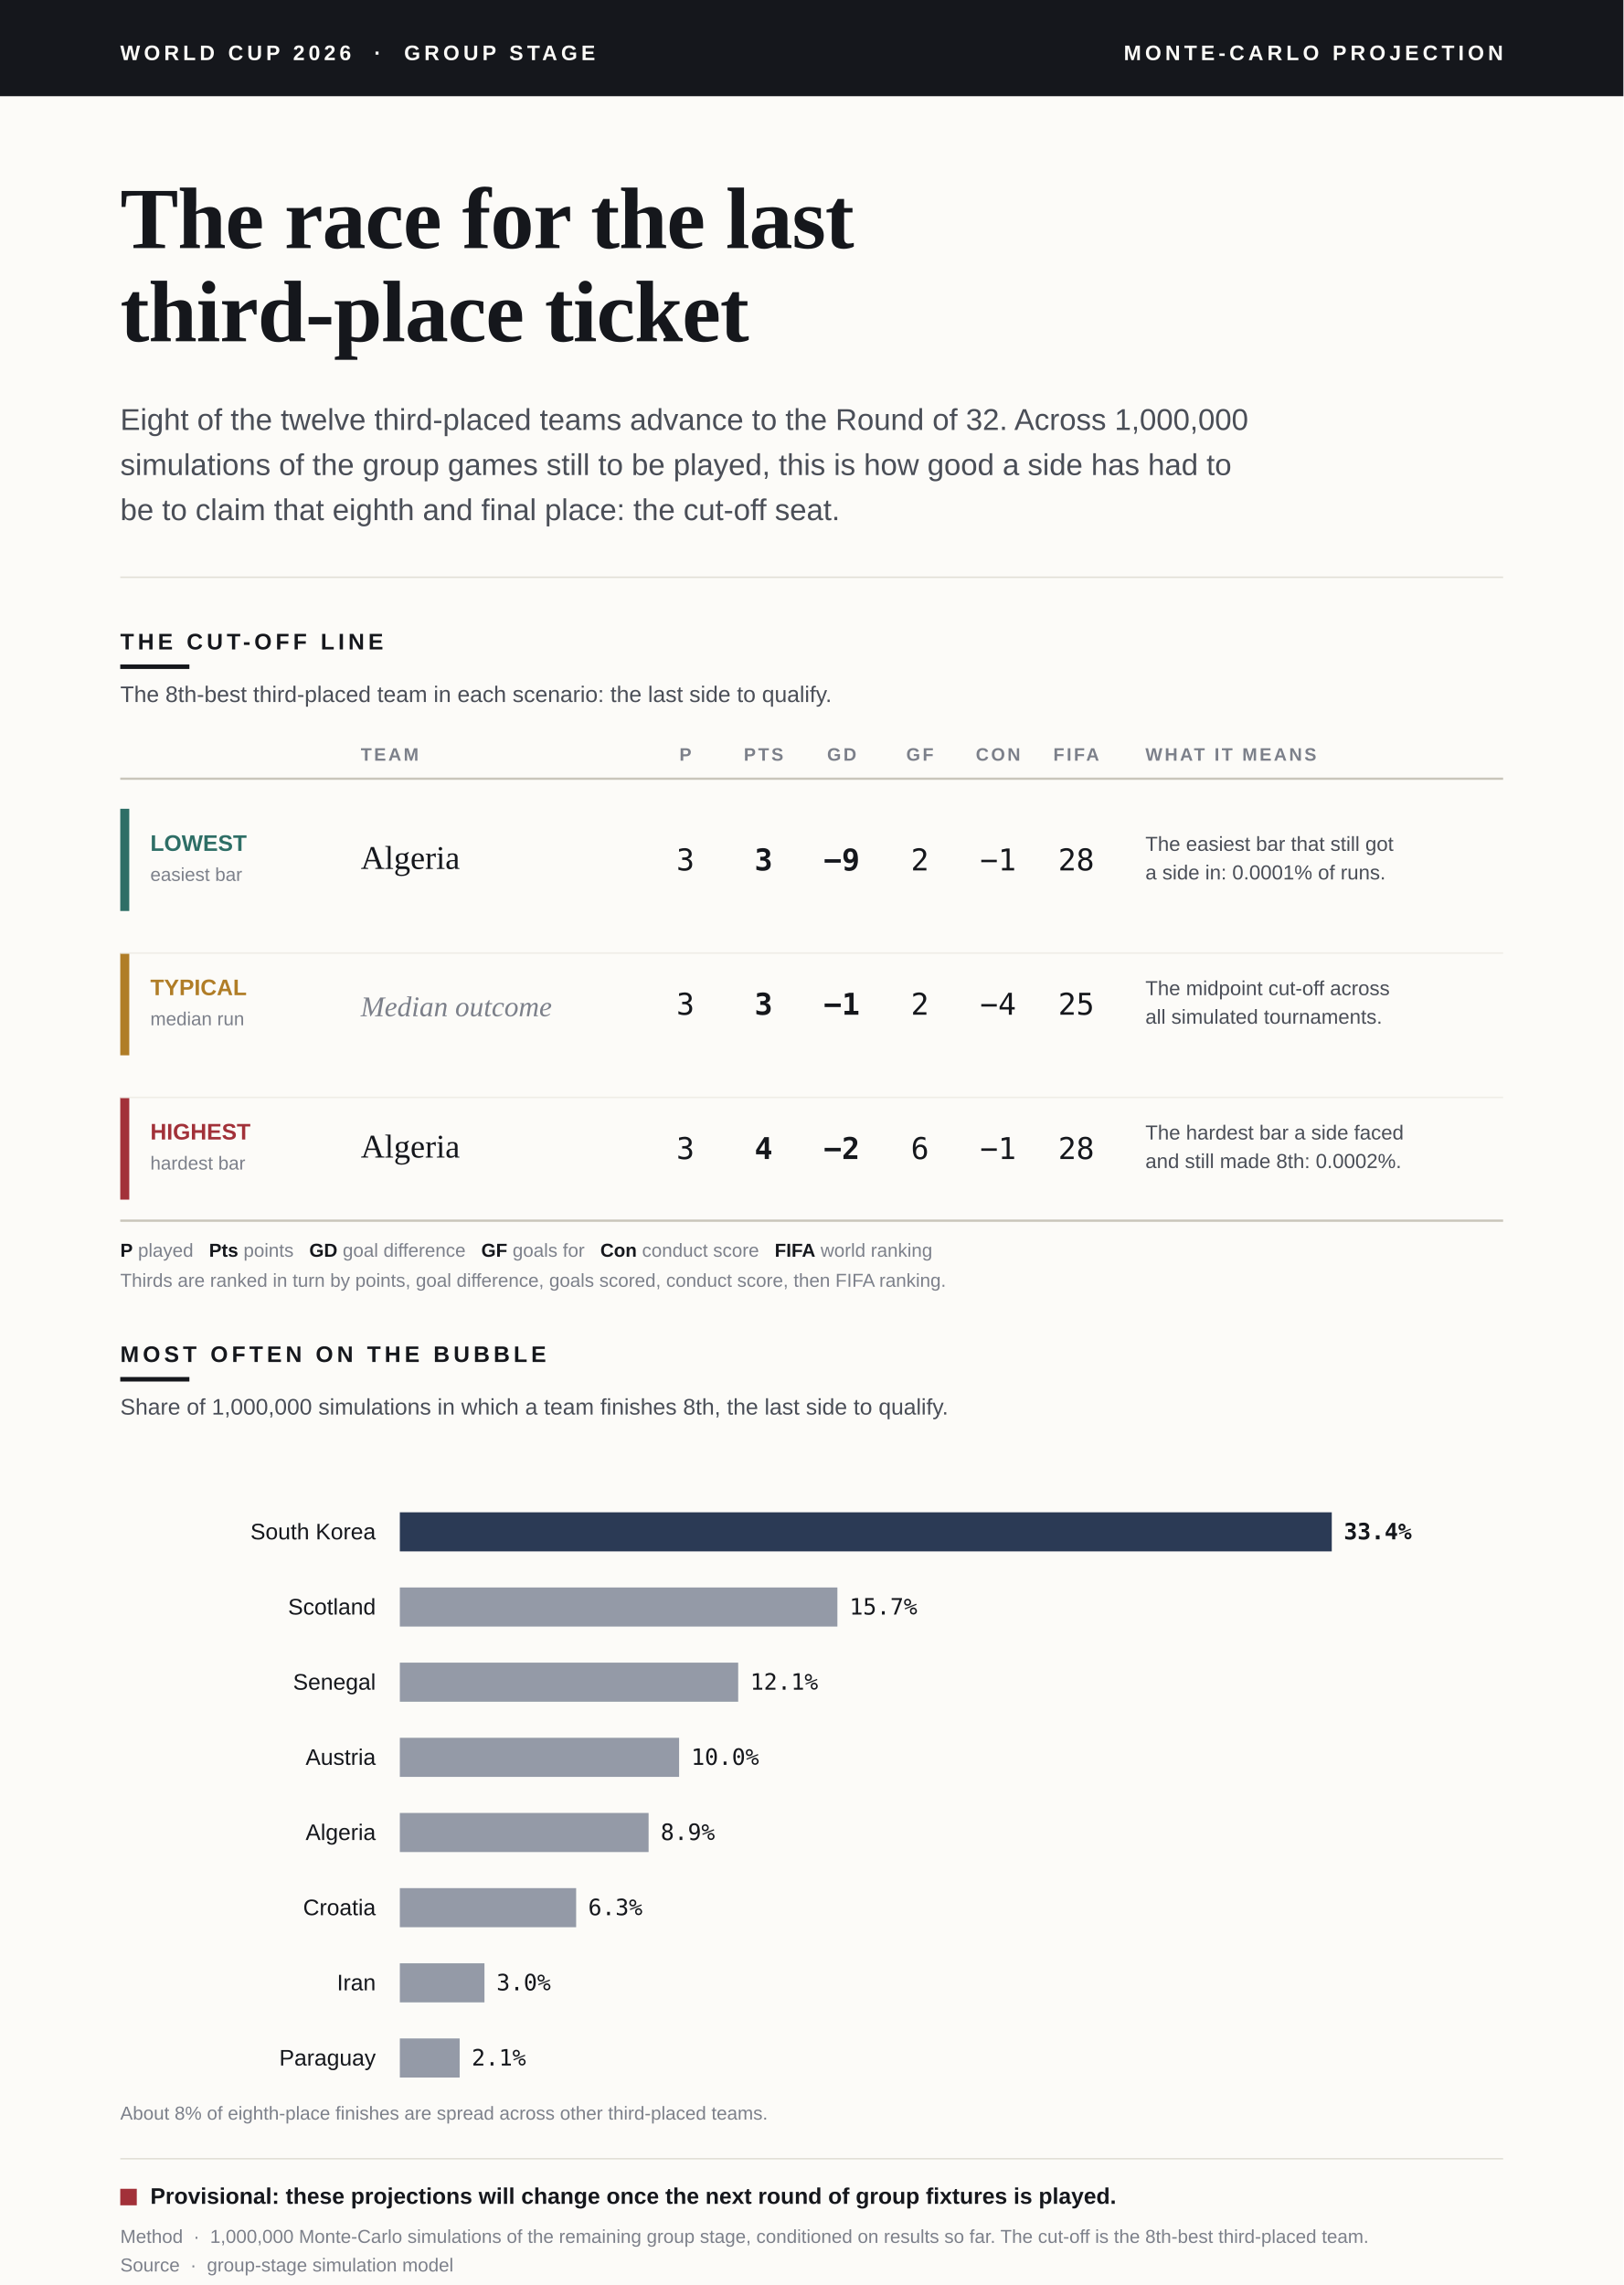
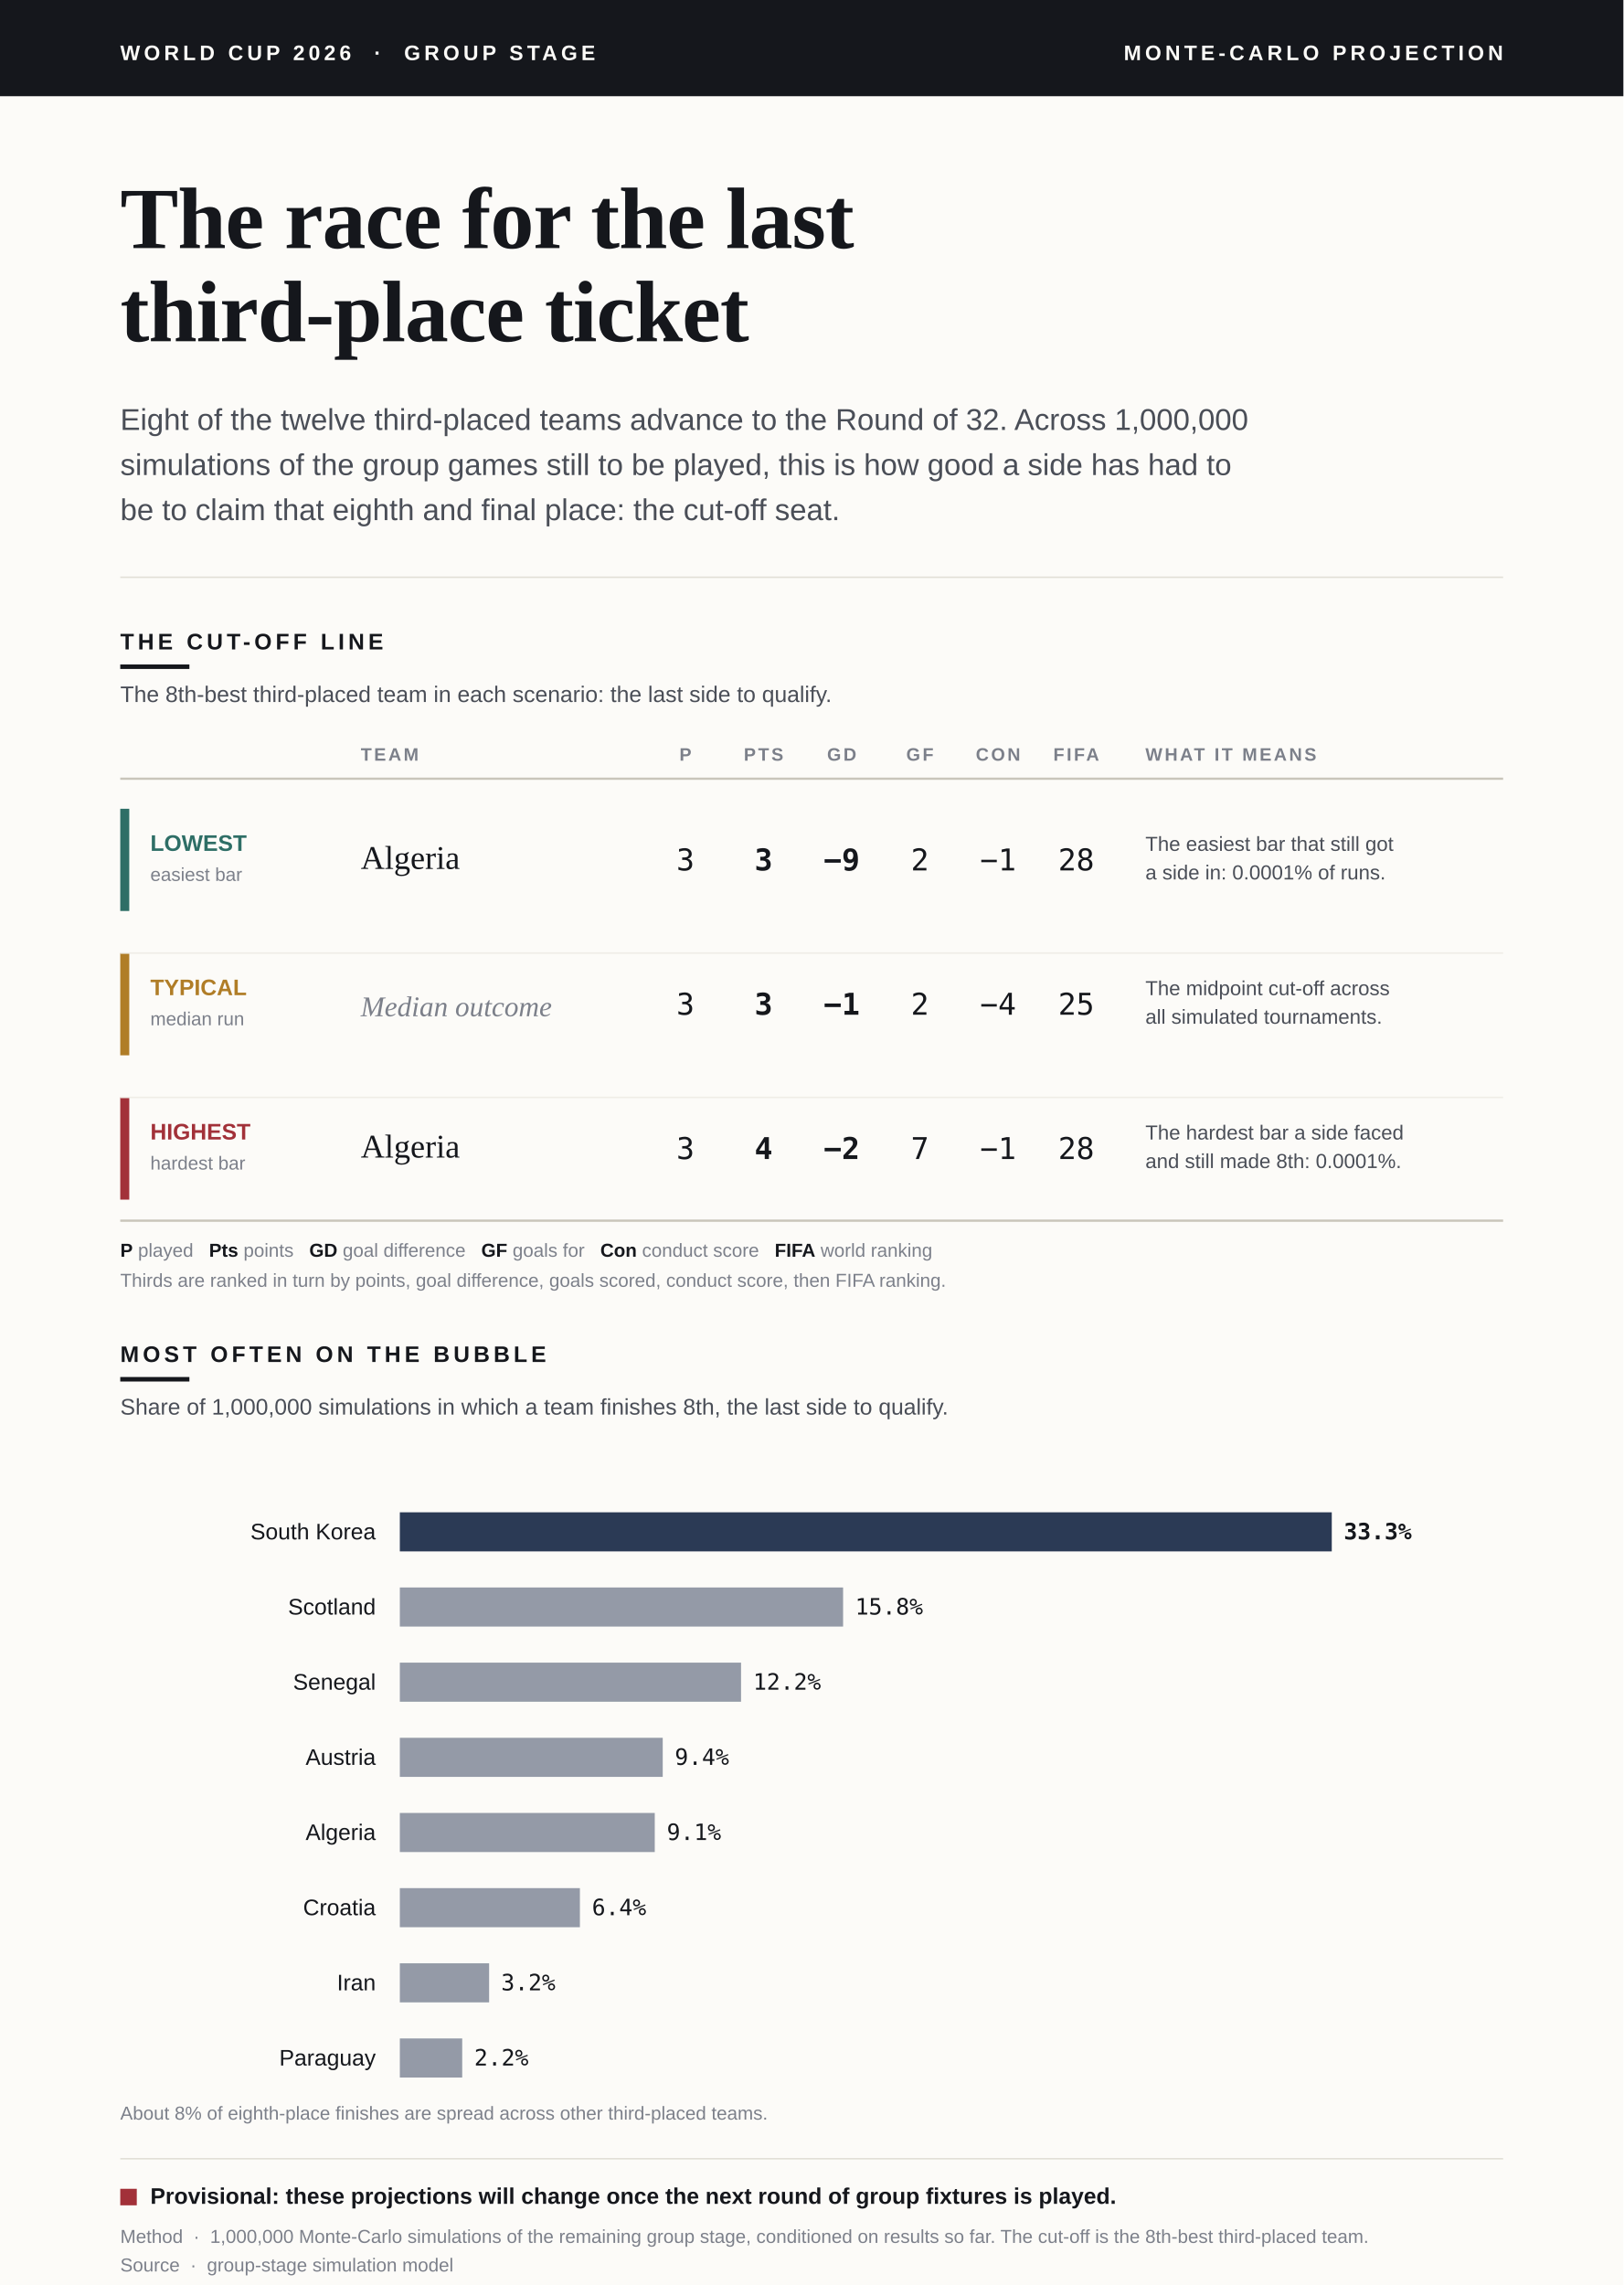
<svg xmlns="http://www.w3.org/2000/svg" viewBox="0 0 1080 1520" font-family="Helvetica Neue, Arial, sans-serif">
  <defs>
    <style>.serif{font-family:Georgia,"Times New Roman",serif;}.sans{font-family:"Helvetica Neue",Arial,sans-serif;}.mono{font-family:ui-monospace,"SF Mono",Menlo,Consolas,monospace;}</style>
  </defs>
  <rect x="0" y="0" width="1080" height="1520" fill="#FCFBF8" />
  <rect x="0" y="0" width="1080" height="64" fill="#15171C" />
  <text class="sans" x="80" y="40" fill="#FCFBF8" font-size="14" font-weight="700" letter-spacing="2.5">WORLD CUP 2026  ·  GROUP STAGE</text>
  <text class="sans" x="1000" y="40" fill="#FCFBF8" font-size="14" font-weight="700" letter-spacing="2.5" text-anchor="end">MONTE-CARLO PROJECTION</text>
  <text class="serif" x="80" y="165" fill="#15171C" font-size="58" font-weight="700" letter-spacing="-0.5">The race for the last</text>
  <text class="serif" x="80" y="227" fill="#15171C" font-size="58" font-weight="700" letter-spacing="-0.5">third-place ticket</text>
  <text class="sans" x="80" y="286" fill="#4A4E57" font-size="20">Eight of the twelve third-placed teams advance to the Round of 32. Across 1,000,000</text>
  <text class="sans" x="80" y="316" fill="#4A4E57" font-size="20">simulations of the group games still to be played, this is how good a side has had to</text>
  <text class="sans" x="80" y="346" fill="#4A4E57" font-size="20">be to claim that eighth and final place: the cut-off seat.</text>
  <line x1="80" y1="384" x2="1000" y2="384" stroke="#E2DFD7" stroke-width="1" />
  <text class="sans" x="80" y="432" fill="#15171C" font-size="15" font-weight="700" letter-spacing="2.5">THE CUT-OFF LINE</text>
  <rect x="80" y="442" width="46" height="3" fill="#15171C" />
  <text class="sans" x="80" y="467" fill="#4A4E57" font-size="15">The 8th-best third-placed team in each scenario: the last side to qualify.</text>
  <text class="sans" x="240" y="506" fill="#7C808A" font-size="12" font-weight="700" letter-spacing="1.5">TEAM</text>
  <text class="sans" x="456" y="506" fill="#7C808A" font-size="12" font-weight="700" letter-spacing="1.5" text-anchor="middle">P</text>
  <text class="sans" x="508" y="506" fill="#7C808A" font-size="12" font-weight="700" letter-spacing="1.5" text-anchor="middle">PTS</text>
  <text class="sans" x="560" y="506" fill="#7C808A" font-size="12" font-weight="700" letter-spacing="1.5" text-anchor="middle">GD</text>
  <text class="sans" x="612" y="506" fill="#7C808A" font-size="12" font-weight="700" letter-spacing="1.5" text-anchor="middle">GF</text>
  <text class="sans" x="664" y="506" fill="#7C808A" font-size="12" font-weight="700" letter-spacing="1.5" text-anchor="middle">CON</text>
  <text class="sans" x="716" y="506" fill="#7C808A" font-size="12" font-weight="700" letter-spacing="1.5" text-anchor="middle">FIFA</text>
  <text class="sans" x="762" y="506" fill="#7C808A" font-size="12" font-weight="700" letter-spacing="1.5">WHAT IT MEANS</text>
  <line x1="80" y1="518" x2="1000" y2="518" stroke="#C9C5BA" stroke-width="1.5" />
  <rect x="80" y="538" width="6" height="68" fill="#2E6E66" />
  <text class="sans" x="100" y="566" fill="#2E6E66" font-size="15" font-weight="700">LOWEST</text>
  <text class="sans" x="100" y="586" fill="#7C808A" font-size="12.5">easiest bar</text>
  <text class="serif" x="240" y="578" fill="#15171C" font-size="22">Algeria</text>
  <text class="mono" x="456" y="579" fill="#15171C" font-size="20" text-anchor="middle">3</text>
  <text class="mono" x="508" y="579" fill="#15171C" font-size="20" font-weight="700" text-anchor="middle">3</text>
  <text class="mono" x="560" y="579" fill="#15171C" font-size="20" font-weight="700" text-anchor="middle">−9</text>
  <text class="mono" x="612" y="579" fill="#15171C" font-size="20" text-anchor="middle">2</text>
  <text class="mono" x="664" y="579" fill="#15171C" font-size="20" text-anchor="middle">−1</text>
  <text class="mono" x="716" y="579" fill="#15171C" font-size="20" text-anchor="middle">28</text>
  <text class="sans" x="762" y="566" fill="#4A4E57" font-size="13.5">The easiest bar that still got</text>
  <text class="sans" x="762" y="585" fill="#4A4E57" font-size="13.5">a side in: 0.0001% of runs.</text>
  <rect x="80" y="634" width="6" height="68" fill="#B07D27" />
  <text class="sans" x="100" y="662" fill="#B07D27" font-size="15" font-weight="700">TYPICAL</text>
  <text class="sans" x="100" y="682" fill="#7C808A" font-size="12.5">median run</text>
  <text class="serif" x="240" y="676" fill="#7C808A" font-size="19" font-style="italic">Median outcome</text>
  <text class="mono" x="456" y="675" fill="#15171C" font-size="20" text-anchor="middle">3</text>
  <text class="mono" x="508" y="675" fill="#15171C" font-size="20" font-weight="700" text-anchor="middle">3</text>
  <text class="mono" x="560" y="675" fill="#15171C" font-size="20" font-weight="700" text-anchor="middle">−1</text>
  <text class="mono" x="612" y="675" fill="#15171C" font-size="20" text-anchor="middle">2</text>
  <text class="mono" x="664" y="675" fill="#15171C" font-size="20" text-anchor="middle">−4</text>
  <text class="mono" x="716" y="675" fill="#15171C" font-size="20" text-anchor="middle">25</text>
  <text class="sans" x="762" y="662" fill="#4A4E57" font-size="13.5">The midpoint cut-off across</text>
  <text class="sans" x="762" y="681" fill="#4A4E57" font-size="13.5">all simulated tournaments.</text>
  <rect x="80" y="730" width="6" height="68" fill="#A23139" />
  <text class="sans" x="100" y="758" fill="#A23139" font-size="15" font-weight="700">HIGHEST</text>
  <text class="sans" x="100" y="778" fill="#7C808A" font-size="12.5">hardest bar</text>
  <text class="serif" x="240" y="770" fill="#15171C" font-size="22">Algeria</text>
  <text class="mono" x="456" y="771" fill="#15171C" font-size="20" text-anchor="middle">3</text>
  <text class="mono" x="508" y="771" fill="#15171C" font-size="20" font-weight="700" text-anchor="middle">4</text>
  <text class="mono" x="560" y="771" fill="#15171C" font-size="20" font-weight="700" text-anchor="middle">−2</text>
-   <text class="mono" x="612" y="771" fill="#15171C" font-size="20" text-anchor="middle">6</text>
+   <text class="mono" x="612" y="771" fill="#15171C" font-size="20" text-anchor="middle">7</text>
  <text class="mono" x="664" y="771" fill="#15171C" font-size="20" text-anchor="middle">−1</text>
  <text class="mono" x="716" y="771" fill="#15171C" font-size="20" text-anchor="middle">28</text>
  <text class="sans" x="762" y="758" fill="#4A4E57" font-size="13.5">The hardest bar a side faced</text>
-   <text class="sans" x="762" y="777" fill="#4A4E57" font-size="13.5">and still made 8th: 0.0002%.</text>
+   <text class="sans" x="762" y="777" fill="#4A4E57" font-size="13.5">and still made 8th: 0.0001%.</text>
  <line x1="80" y1="634" x2="1000" y2="634" stroke="#EFEDE7" stroke-width="1" />
  <line x1="80" y1="730" x2="1000" y2="730" stroke="#EFEDE7" stroke-width="1" />
  <line x1="80" y1="812" x2="1000" y2="812" stroke="#C9C5BA" stroke-width="1.5" />
  <text class="sans" x="80" y="836" fill="#7C808A" font-size="12.5">
    <tspan fill="#15171C" font-weight="700">P</tspan> played   <tspan fill="#15171C" font-weight="700">Pts</tspan> points   <tspan fill="#15171C" font-weight="700">GD</tspan> goal difference   <tspan fill="#15171C" font-weight="700">GF</tspan> goals for   <tspan fill="#15171C" font-weight="700">Con</tspan> conduct score   <tspan fill="#15171C" font-weight="700">FIFA</tspan> world ranking</text>
  <text class="sans" x="80" y="856" fill="#7C808A" font-size="12.5">Thirds are ranked in turn by points, goal difference, goals scored, conduct score, then FIFA ranking.</text>
  <text class="sans" x="80" y="906" fill="#15171C" font-size="15" font-weight="700" letter-spacing="2.5">MOST OFTEN ON THE BUBBLE</text>
  <rect x="80" y="916" width="46" height="3" fill="#15171C" />
  <text class="sans" x="80" y="941" fill="#4A4E57" font-size="15">Share of 1,000,000 simulations in which a team finishes 8th, the last side to qualify.</text>
  <text class="sans" x="250" y="1024" fill="#15171C" font-size="15" text-anchor="end">South Korea</text>
  <rect x="266" y="1006" width="620.0" height="26" fill="#2B3A55" />
-   <text class="mono" x="894.0" y="1024" fill="#15171C" font-size="15" font-weight="700">33.4%</text>
+   <text class="mono" x="894.0" y="1024" fill="#15171C" font-size="15" font-weight="700">33.3%</text>
  <text class="sans" x="250" y="1074" fill="#15171C" font-size="15" text-anchor="end">Scotland</text>
-   <rect x="266" y="1056" width="291.1" height="26" fill="#2B3A55" opacity="0.5" />
-   <text class="mono" x="565.1" y="1074" fill="#15171C" font-size="15">15.7%</text>
+   <rect x="266" y="1056" width="294.9" height="26" fill="#2B3A55" opacity="0.5" />
+   <text class="mono" x="568.9" y="1074" fill="#15171C" font-size="15">15.8%</text>
  <text class="sans" x="250" y="1124" fill="#15171C" font-size="15" text-anchor="end">Senegal</text>
-   <rect x="266" y="1106" width="225.1" height="26" fill="#2B3A55" opacity="0.5" />
-   <text class="mono" x="499.1" y="1124" fill="#15171C" font-size="15">12.1%</text>
+   <rect x="266" y="1106" width="227.0" height="26" fill="#2B3A55" opacity="0.5" />
+   <text class="mono" x="501.0" y="1124" fill="#15171C" font-size="15">12.2%</text>
  <text class="sans" x="250" y="1174" fill="#15171C" font-size="15" text-anchor="end">Austria</text>
-   <rect x="266" y="1156" width="185.8" height="26" fill="#2B3A55" opacity="0.5" />
-   <text class="mono" x="459.8" y="1174" fill="#15171C" font-size="15">10.0%</text>
+   <rect x="266" y="1156" width="174.9" height="26" fill="#2B3A55" opacity="0.5" />
+   <text class="mono" x="448.9" y="1174" fill="#15171C" font-size="15">9.4%</text>
  <text class="sans" x="250" y="1224" fill="#15171C" font-size="15" text-anchor="end">Algeria</text>
-   <rect x="266" y="1206" width="165.5" height="26" fill="#2B3A55" opacity="0.5" />
-   <text class="mono" x="439.5" y="1224" fill="#15171C" font-size="15">8.9%</text>
+   <rect x="266" y="1206" width="169.6" height="26" fill="#2B3A55" opacity="0.5" />
+   <text class="mono" x="443.6" y="1224" fill="#15171C" font-size="15">9.1%</text>
  <text class="sans" x="250" y="1274" fill="#15171C" font-size="15" text-anchor="end">Croatia</text>
-   <rect x="266" y="1256" width="117.3" height="26" fill="#2B3A55" opacity="0.5" />
-   <text class="mono" x="391.3" y="1274" fill="#15171C" font-size="15">6.3%</text>
+   <rect x="266" y="1256" width="119.8" height="26" fill="#2B3A55" opacity="0.5" />
+   <text class="mono" x="393.8" y="1274" fill="#15171C" font-size="15">6.4%</text>
  <text class="sans" x="250" y="1324" fill="#15171C" font-size="15" text-anchor="end">Iran</text>
-   <rect x="266" y="1306" width="56.3" height="26" fill="#2B3A55" opacity="0.5" />
-   <text class="mono" x="330.3" y="1324" fill="#15171C" font-size="15">3.0%</text>
+   <rect x="266" y="1306" width="59.4" height="26" fill="#2B3A55" opacity="0.5" />
+   <text class="mono" x="333.4" y="1324" fill="#15171C" font-size="15">3.2%</text>
  <text class="sans" x="250" y="1374" fill="#15171C" font-size="15" text-anchor="end">Paraguay</text>
-   <rect x="266" y="1356" width="39.8" height="26" fill="#2B3A55" opacity="0.5" />
-   <text class="mono" x="313.8" y="1374" fill="#15171C" font-size="15">2.1%</text>
+   <rect x="266" y="1356" width="41.5" height="26" fill="#2B3A55" opacity="0.5" />
+   <text class="mono" x="315.5" y="1374" fill="#15171C" font-size="15">2.2%</text>
  <text class="sans" x="80" y="1410" fill="#7C808A" font-size="12.5">About 8% of eighth-place finishes are spread across other third-placed teams.</text>
  <line x1="80" y1="1436" x2="1000" y2="1436" stroke="#E2DFD7" stroke-width="1" />
  <rect x="80" y="1456" width="11" height="11" fill="#A23139" />
  <text class="sans" x="100" y="1466" fill="#15171C" font-size="15" font-weight="700">Provisional: these projections will change once the next round of group fixtures is played.</text>
  <text class="sans" x="80" y="1492" fill="#7C808A" font-size="12.5">Method  ·  1,000,000 Monte-Carlo simulations of the remaining group stage, conditioned on results so far. The cut-off is the 8th-best third-placed team.</text>
  <text class="sans" x="80" y="1511" fill="#7C808A" font-size="12.5">Source  ·  group-stage simulation model</text>
</svg>
